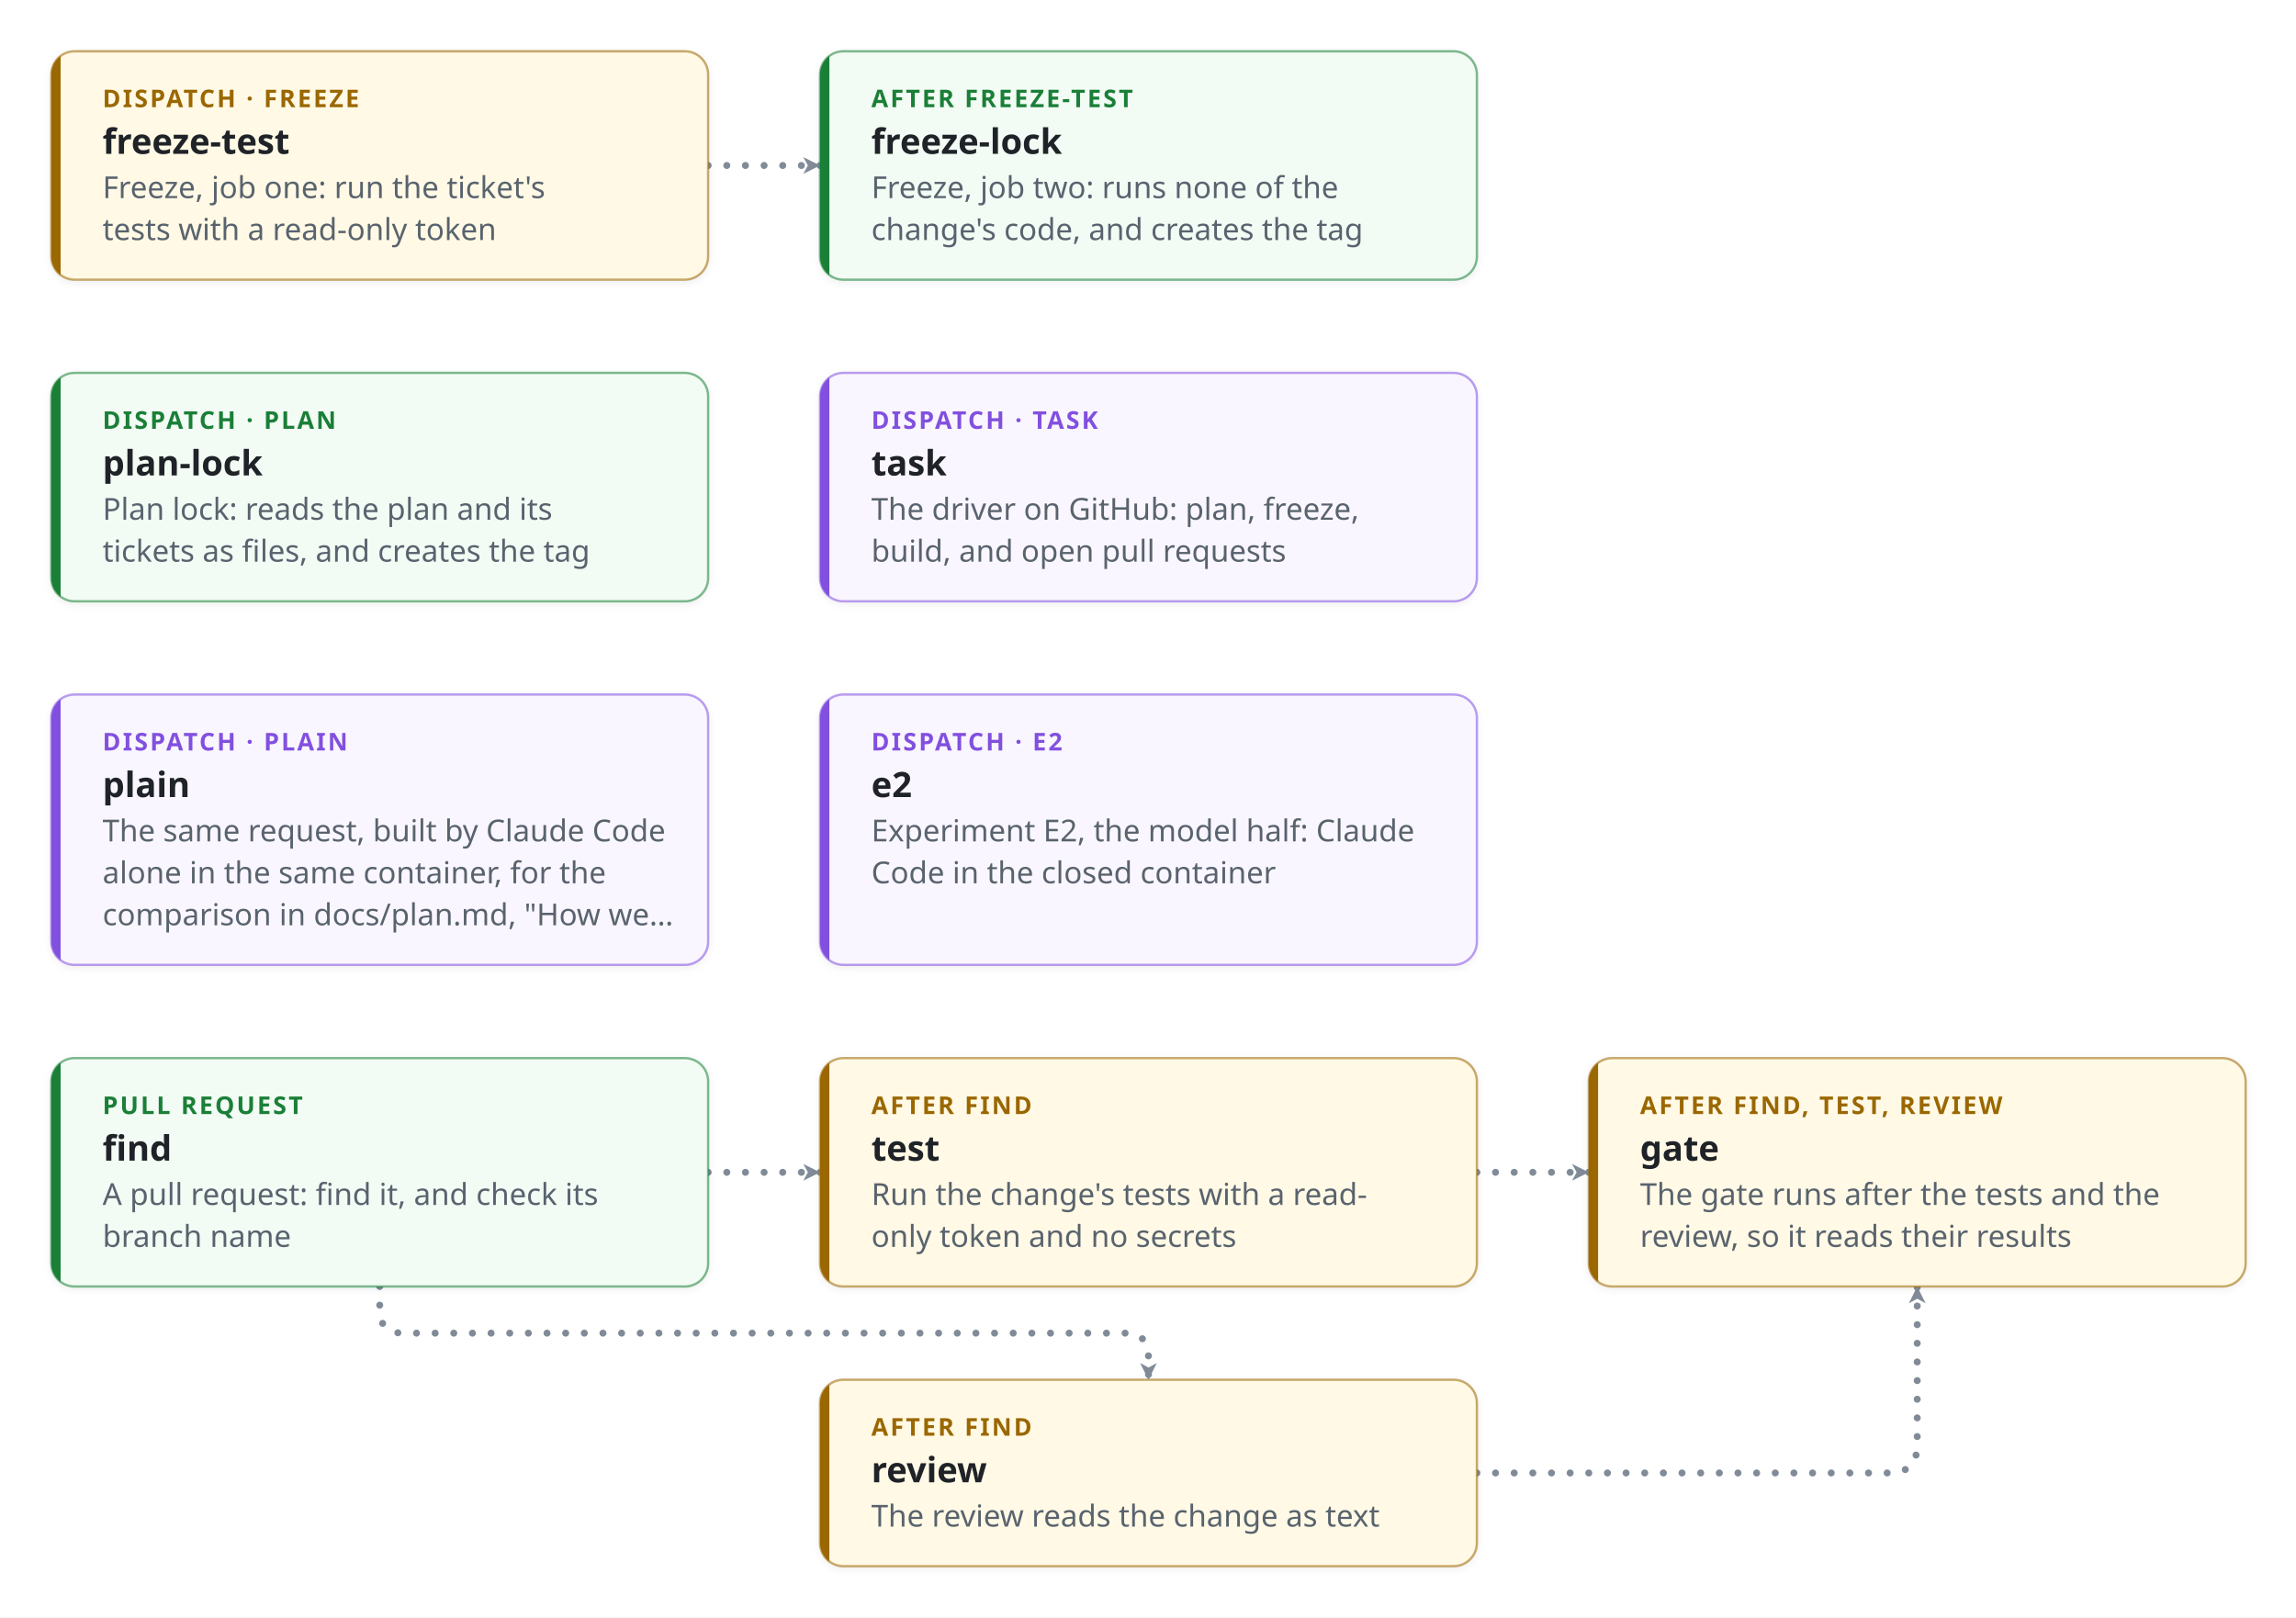
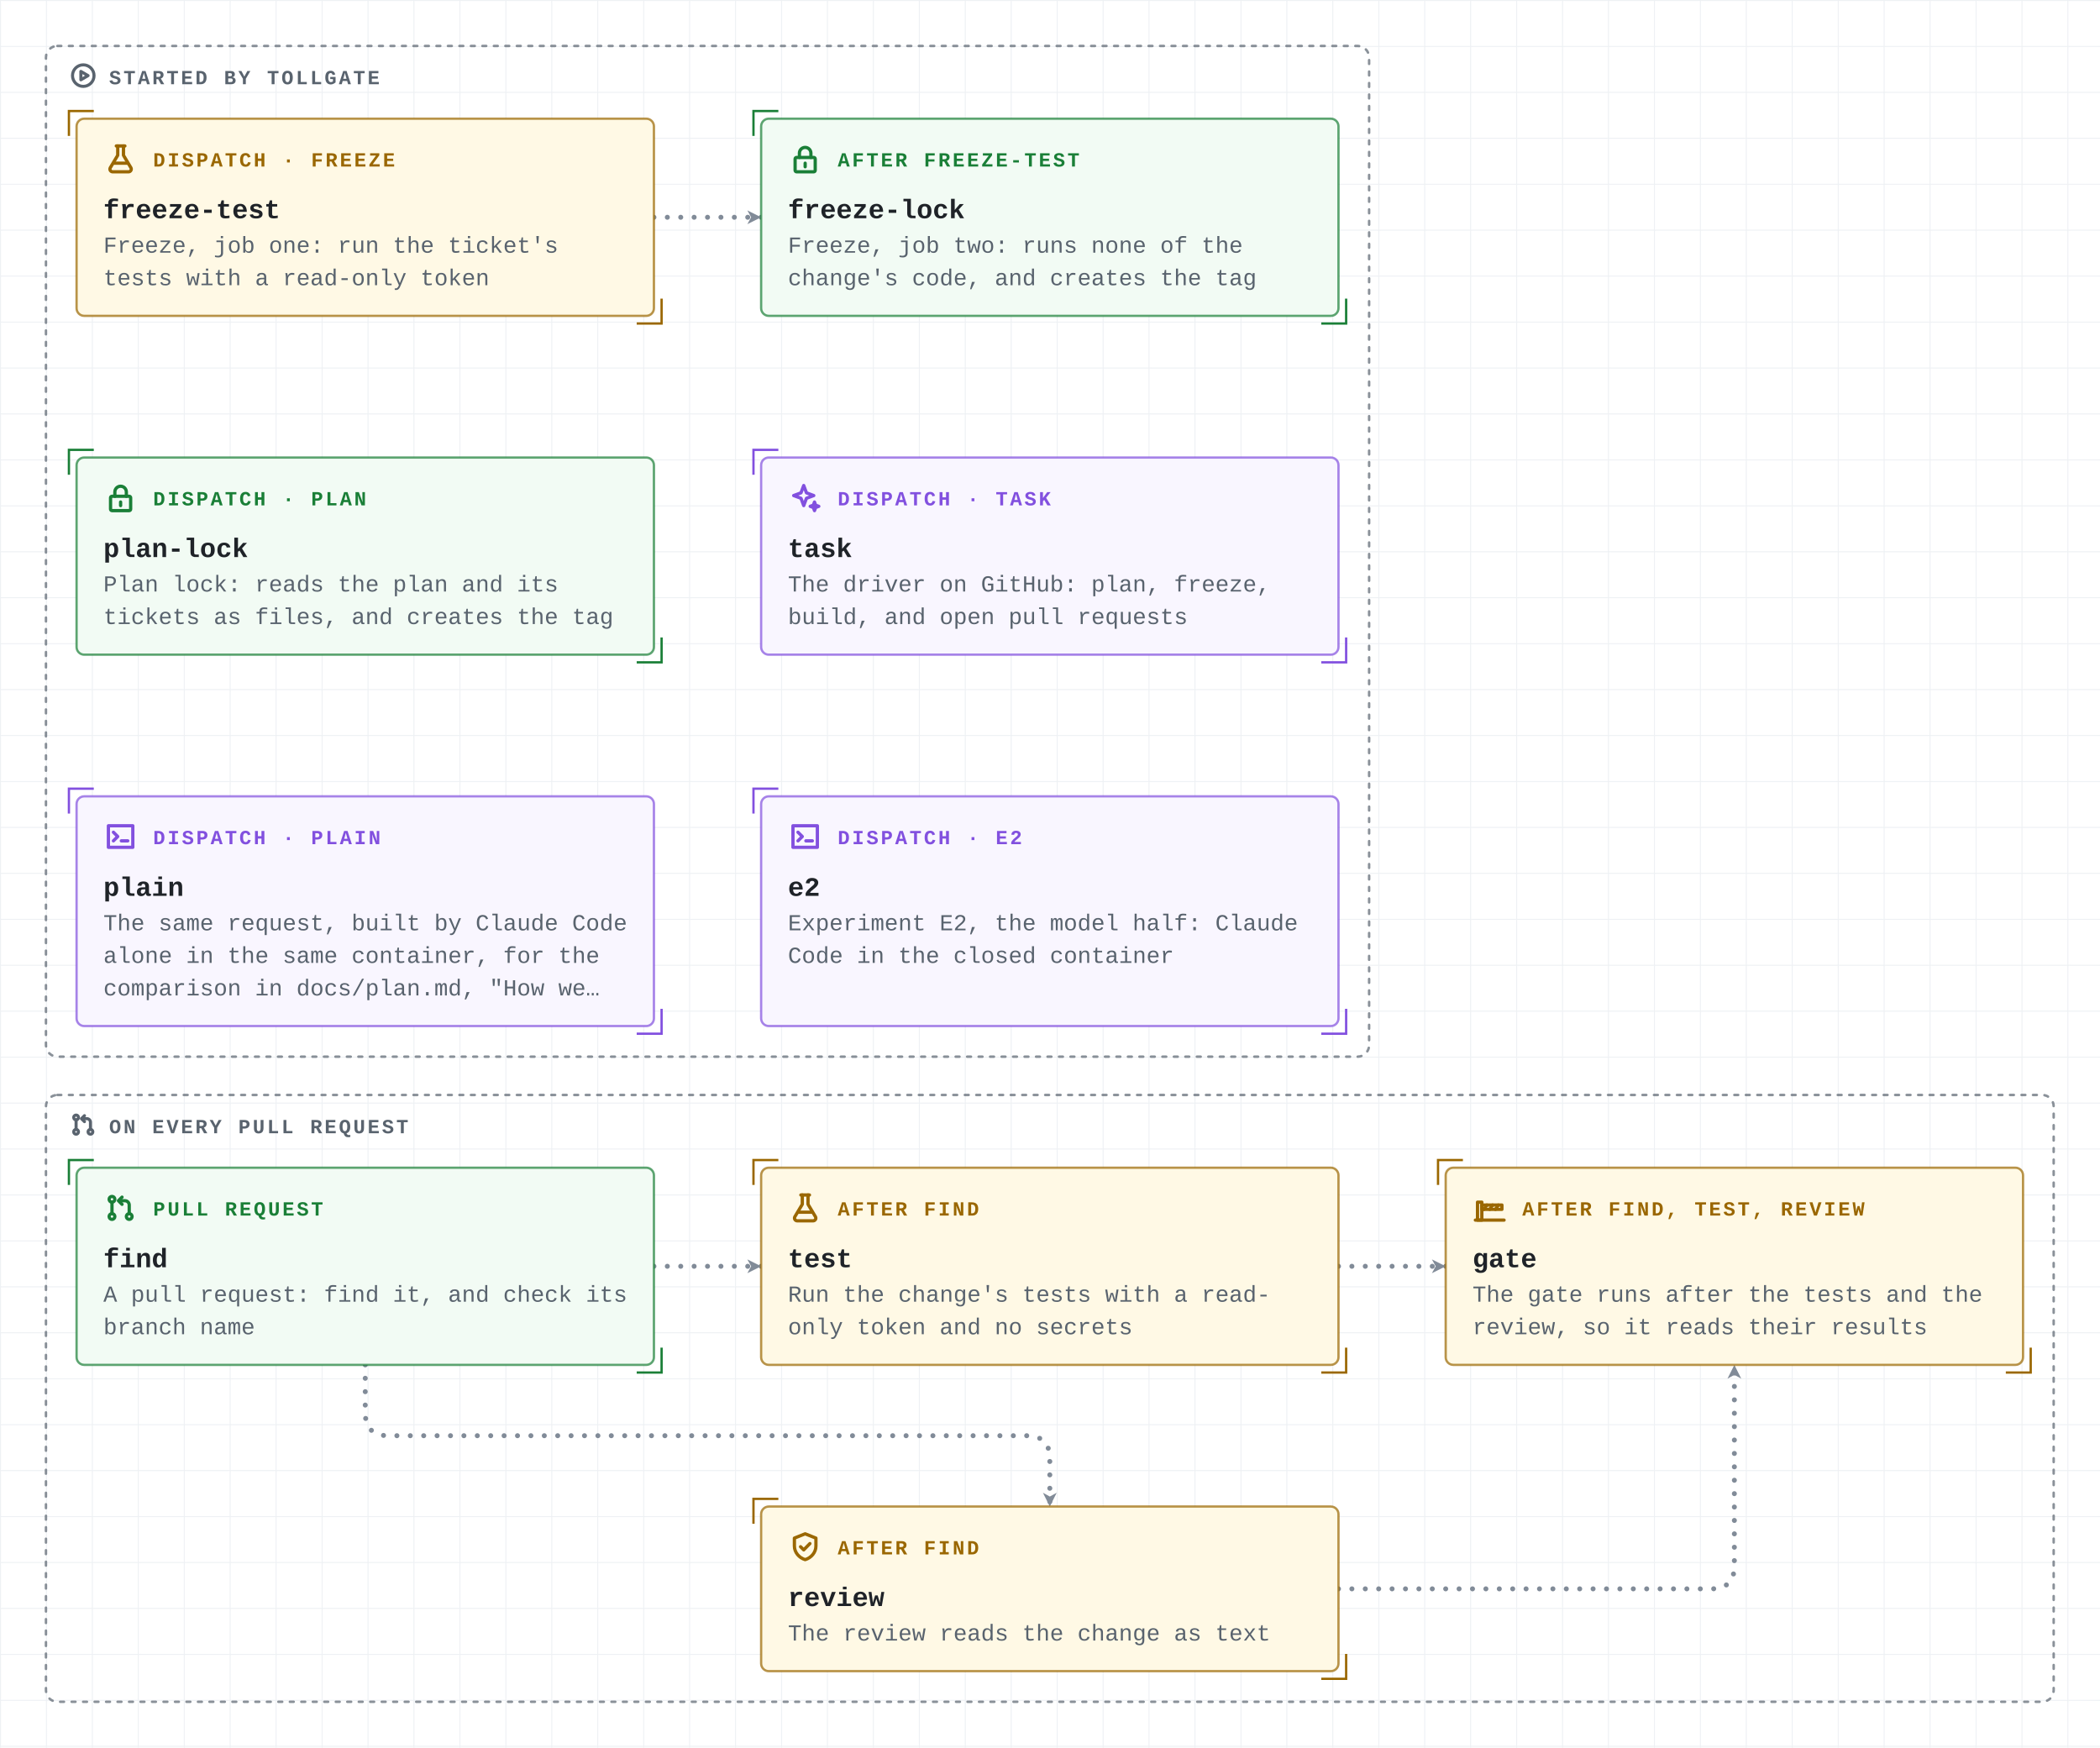
- <svg xmlns="http://www.w3.org/2000/svg" viewBox="-22 -22 985 694" width="985" height="694" role="img" aria-labelledby="title desc" font-family="-apple-system, BlinkMacSystemFont, 'Segoe UI', 'Noto Sans', Helvetica, Arial, sans-serif">
+ <svg xmlns="http://www.w3.org/2000/svg" viewBox="-40 -62 1097 913" width="1097" height="913" role="img" aria-labelledby="title desc" font-family="ui-monospace, SFMono-Regular, 'JetBrains Mono', 'Cascadia Mono', Menlo, Consolas, 'Liberation Mono', monospace">
  <defs>
    <marker id="arrow-plain" viewBox="0 0 10 10" refX="9" refY="5" markerWidth="9" markerHeight="9" markerUnits="userSpaceOnUse" orient="auto-start-reverse">
      <path d="M1,1 L9,5 L1,9 L3.2,5 z" fill="#818b98" />
    </marker>
    <marker id="arrow-fail" viewBox="0 0 10 10" refX="9" refY="5" markerWidth="9" markerHeight="9" markerUnits="userSpaceOnUse" orient="auto-start-reverse">
      <path d="M1,1 L9,5 L1,9 L3.2,5 z" fill="#cf222e" />
    </marker>
    <marker id="arrow-pass" viewBox="0 0 10 10" refX="9" refY="5" markerWidth="9" markerHeight="9" markerUnits="userSpaceOnUse" orient="auto-start-reverse">
      <path d="M1,1 L9,5 L1,9 L3.2,5 z" fill="#1a7f37" />
    </marker>
-     <filter id="shadow" x="-10%" y="-10%" width="120%" height="140%">
-       <feDropShadow dx="0" dy="1" stdDeviation="1.6" flood-color="#1f2328" flood-opacity="0.07" />
-     </filter>
+     <pattern id="grid" x="-40" y="-62" width="24" height="24" patternUnits="userSpaceOnUse">
+       <path d="M24 0H0V24" fill="none" stroke="#eef1f4" stroke-width="1" />
+     </pattern>
  </defs>
-   <style>.main{stroke-width:3;stroke-dasharray:0 8;animation:flow 0.8s linear infinite}.side{stroke-width:1.8;stroke-dasharray:6 6;animation:side 1.6s linear infinite}@keyframes flow{to{stroke-dashoffset:-8}}@keyframes side{to{stroke-dashoffset:-12}}@media (prefers-reduced-motion:reduce){.main,.side{animation:none}.ticket{display:none}}</style>
-   <rect x="-22" y="-22" width="985" height="694" fill="#ffffff" />
-   <path class="main" d="M281.8,49.0 L329.8,49.0" fill="none" stroke="#818b98" stroke-linecap="round" stroke-linejoin="round" marker-end="url(#arrow-plain)" />
-   <path class="main" d="M281.8,481.0 L329.8,481.0" fill="none" stroke="#818b98" stroke-linecap="round" stroke-linejoin="round" marker-end="url(#arrow-plain)" />
-   <path class="main" d="M140.9,530.0 L140.9,540.0 Q140.9,550.0 150.9,550.0 L460.7,550.0 Q470.7,550.0 470.7,560.0 L470.7,570.0" fill="none" stroke="#818b98" stroke-linecap="round" stroke-linejoin="round" marker-end="url(#arrow-plain)" />
-   <path class="main" d="M611.6,481.0 L659.6,481.0" fill="none" stroke="#818b98" stroke-linecap="round" stroke-linejoin="round" marker-end="url(#arrow-plain)" />
-   <path class="main" d="M611.6,610.0 L788.5,610.0 Q800.5,610.0 800.5,598.0 L800.5,530.0" fill="none" stroke="#818b98" stroke-linecap="round" stroke-linejoin="round" marker-end="url(#arrow-plain)" />
-   <rect x="0.0" y="0.0" width="281.8" height="98.0" rx="10" fill="#fff9e5" stroke="#9a6700" stroke-opacity="0.55" stroke-width="1" filter="url(#shadow)" />
-   <clipPath id="clip0">
-     <rect x="0.0" y="0.0" width="281.8" height="98.0" rx="10" />
-   </clipPath>
-   <rect x="0.0" y="0.0" width="4" height="98.0" fill="#9a6700" clip-path="url(#clip0)" />
-   <text x="22.0" y="24.0" font-size="10.5" font-weight="700" letter-spacing="0.9" fill="#9a6700">DISPATCH · FREEZE</text>
-   <text x="22.0" y="44.0" font-size="15" font-weight="600" fill="#1f2328">freeze-test</text>
-   <text x="22.0" y="63.0" font-size="13" fill="#59636e">Freeze, job one: run the ticket's</text>
-   <text x="22.0" y="81.0" font-size="13" fill="#59636e">tests with a read-only token</text>
-   <rect x="329.8" y="0.0" width="281.8" height="98.0" rx="10" fill="#f2fbf4" stroke="#1a7f37" stroke-opacity="0.55" stroke-width="1" filter="url(#shadow)" />
-   <clipPath id="clip1">
-     <rect x="329.8" y="0.0" width="281.8" height="98.0" rx="10" />
-   </clipPath>
-   <rect x="329.8" y="0.0" width="4" height="98.0" fill="#1a7f37" clip-path="url(#clip1)" />
-   <text x="351.8" y="24.0" font-size="10.5" font-weight="700" letter-spacing="0.9" fill="#1a7f37">AFTER FREEZE-TEST</text>
-   <text x="351.8" y="44.0" font-size="15" font-weight="600" fill="#1f2328">freeze-lock</text>
-   <text x="351.8" y="63.0" font-size="13" fill="#59636e">Freeze, job two: runs none of the</text>
-   <text x="351.8" y="81.0" font-size="13" fill="#59636e">change's code, and creates the tag</text>
-   <rect x="0.0" y="138.0" width="281.8" height="98.0" rx="10" fill="#f2fbf4" stroke="#1a7f37" stroke-opacity="0.55" stroke-width="1" filter="url(#shadow)" />
-   <clipPath id="clip2">
-     <rect x="0.0" y="138.0" width="281.8" height="98.0" rx="10" />
-   </clipPath>
-   <rect x="0.0" y="138.0" width="4" height="98.0" fill="#1a7f37" clip-path="url(#clip2)" />
-   <text x="22.0" y="162.0" font-size="10.5" font-weight="700" letter-spacing="0.9" fill="#1a7f37">DISPATCH · PLAN</text>
-   <text x="22.0" y="182.0" font-size="15" font-weight="600" fill="#1f2328">plan-lock</text>
-   <text x="22.0" y="201.0" font-size="13" fill="#59636e">Plan lock: reads the plan and its</text>
-   <text x="22.0" y="219.0" font-size="13" fill="#59636e">tickets as files, and creates the tag</text>
-   <rect x="329.8" y="138.0" width="281.8" height="98.0" rx="10" fill="#f9f6ff" stroke="#8250df" stroke-opacity="0.55" stroke-width="1" filter="url(#shadow)" />
-   <clipPath id="clip3">
-     <rect x="329.8" y="138.0" width="281.8" height="98.0" rx="10" />
-   </clipPath>
-   <rect x="329.8" y="138.0" width="4" height="98.0" fill="#8250df" clip-path="url(#clip3)" />
-   <text x="351.8" y="162.0" font-size="10.5" font-weight="700" letter-spacing="0.9" fill="#8250df">DISPATCH · TASK</text>
-   <text x="351.8" y="182.0" font-size="15" font-weight="600" fill="#1f2328">task</text>
-   <text x="351.8" y="201.0" font-size="13" fill="#59636e">The driver on GitHub: plan, freeze,</text>
-   <text x="351.8" y="219.0" font-size="13" fill="#59636e">build, and open pull requests</text>
-   <rect x="0.0" y="276.0" width="281.8" height="116.0" rx="10" fill="#f9f6ff" stroke="#8250df" stroke-opacity="0.55" stroke-width="1" filter="url(#shadow)" />
-   <clipPath id="clip4">
-     <rect x="0.0" y="276.0" width="281.8" height="116.0" rx="10" />
-   </clipPath>
-   <rect x="0.0" y="276.0" width="4" height="116.0" fill="#8250df" clip-path="url(#clip4)" />
-   <text x="22.0" y="300.0" font-size="10.5" font-weight="700" letter-spacing="0.9" fill="#8250df">DISPATCH · PLAIN</text>
-   <text x="22.0" y="320.0" font-size="15" font-weight="600" fill="#1f2328">plain</text>
-   <text x="22.0" y="339.0" font-size="13" fill="#59636e">The same request, built by Claude Code</text>
-   <text x="22.0" y="357.0" font-size="13" fill="#59636e">alone in the same container, for the</text>
-   <text x="22.0" y="375.0" font-size="13" fill="#59636e">comparison in docs/plan.md, "How we…</text>
-   <rect x="329.8" y="276.0" width="281.8" height="116.0" rx="10" fill="#f9f6ff" stroke="#8250df" stroke-opacity="0.55" stroke-width="1" filter="url(#shadow)" />
-   <clipPath id="clip5">
-     <rect x="329.8" y="276.0" width="281.8" height="116.0" rx="10" />
-   </clipPath>
-   <rect x="329.8" y="276.0" width="4" height="116.0" fill="#8250df" clip-path="url(#clip5)" />
-   <text x="351.8" y="300.0" font-size="10.5" font-weight="700" letter-spacing="0.9" fill="#8250df">DISPATCH · E2</text>
-   <text x="351.8" y="320.0" font-size="15" font-weight="600" fill="#1f2328">e2</text>
-   <text x="351.8" y="339.0" font-size="13" fill="#59636e">Experiment E2, the model half: Claude</text>
-   <text x="351.8" y="357.0" font-size="13" fill="#59636e">Code in the closed container</text>
-   <rect x="0.0" y="432.0" width="281.8" height="98.0" rx="10" fill="#f2fbf4" stroke="#1a7f37" stroke-opacity="0.55" stroke-width="1" filter="url(#shadow)" />
-   <clipPath id="clip6">
-     <rect x="0.0" y="432.0" width="281.8" height="98.0" rx="10" />
-   </clipPath>
-   <rect x="0.0" y="432.0" width="4" height="98.0" fill="#1a7f37" clip-path="url(#clip6)" />
-   <text x="22.0" y="456.0" font-size="10.5" font-weight="700" letter-spacing="0.9" fill="#1a7f37">PULL REQUEST</text>
-   <text x="22.0" y="476.0" font-size="15" font-weight="600" fill="#1f2328">find</text>
-   <text x="22.0" y="495.0" font-size="13" fill="#59636e">A pull request: find it, and check its</text>
-   <text x="22.0" y="513.0" font-size="13" fill="#59636e">branch name</text>
-   <rect x="329.8" y="432.0" width="281.8" height="98.0" rx="10" fill="#fff9e5" stroke="#9a6700" stroke-opacity="0.55" stroke-width="1" filter="url(#shadow)" />
-   <clipPath id="clip7">
-     <rect x="329.8" y="432.0" width="281.8" height="98.0" rx="10" />
-   </clipPath>
-   <rect x="329.8" y="432.0" width="4" height="98.0" fill="#9a6700" clip-path="url(#clip7)" />
-   <text x="351.8" y="456.0" font-size="10.5" font-weight="700" letter-spacing="0.9" fill="#9a6700">AFTER FIND</text>
-   <text x="351.8" y="476.0" font-size="15" font-weight="600" fill="#1f2328">test</text>
-   <text x="351.8" y="495.0" font-size="13" fill="#59636e">Run the change's tests with a read-</text>
-   <text x="351.8" y="513.0" font-size="13" fill="#59636e">only token and no secrets</text>
-   <rect x="329.8" y="570.0" width="281.8" height="80.0" rx="10" fill="#fff9e5" stroke="#9a6700" stroke-opacity="0.55" stroke-width="1" filter="url(#shadow)" />
-   <clipPath id="clip8">
-     <rect x="329.8" y="570.0" width="281.8" height="80.0" rx="10" />
-   </clipPath>
-   <rect x="329.8" y="570.0" width="4" height="80.0" fill="#9a6700" clip-path="url(#clip8)" />
-   <text x="351.8" y="594.0" font-size="10.5" font-weight="700" letter-spacing="0.9" fill="#9a6700">AFTER FIND</text>
-   <text x="351.8" y="614.0" font-size="15" font-weight="600" fill="#1f2328">review</text>
-   <text x="351.8" y="633.0" font-size="13" fill="#59636e">The review reads the change as text</text>
-   <rect x="659.6" y="432.0" width="281.8" height="98.0" rx="10" fill="#fff9e5" stroke="#9a6700" stroke-opacity="0.55" stroke-width="1" filter="url(#shadow)" />
-   <clipPath id="clip9">
-     <rect x="659.6" y="432.0" width="281.8" height="98.0" rx="10" />
-   </clipPath>
-   <rect x="659.6" y="432.0" width="4" height="98.0" fill="#9a6700" clip-path="url(#clip9)" />
-   <text x="681.6" y="456.0" font-size="10.5" font-weight="700" letter-spacing="0.9" fill="#9a6700">AFTER FIND, TEST, REVIEW</text>
-   <text x="681.6" y="476.0" font-size="15" font-weight="600" fill="#1f2328">gate</text>
-   <text x="681.6" y="495.0" font-size="13" fill="#59636e">The gate runs after the tests and the</text>
-   <text x="681.6" y="513.0" font-size="13" fill="#59636e">review, so it reads their results</text>
+   <style>.main{stroke-width:2.6;stroke-dasharray:0 7;animation:flow 0.8s linear infinite}.side{stroke-width:1.6;stroke-dasharray:6 5;animation:side 1.6s linear infinite}@keyframes flow{to{stroke-dashoffset:-7}}@keyframes side{to{stroke-dashoffset:-11}}@media (prefers-reduced-motion:reduce){.main,.side{animation:none}.ticket{display:none}}</style>
+   <rect x="-40" y="-62" width="1097" height="913" fill="#ffffff" />
+   <rect x="-40" y="-62" width="1097" height="913" fill="url(#grid)" />
+   <rect x="-16.0" y="-38.0" width="691.2" height="528.0" rx="6" fill="none" stroke="#59636e" stroke-opacity="0.7" stroke-width="1.3" stroke-dasharray="2 4" stroke-linecap="round" />
+   <g transform="translate(-4.0,-30.0) scale(0.625)" fill="none" stroke="#59636e" stroke-width="2.56" stroke-linecap="round" stroke-linejoin="round">
+     <path d="M12 3a9 9 0 1 0 0 18a9 9 0 1 0 0-18z" />
+     <path d="M10 8.5v7l6-3.5z" />
+   </g>
+   <text x="17.0" y="-18.0" font-size="10.5" font-weight="700" letter-spacing="1.2" fill="#59636e">STARTED BY TOLLGATE</text>
+   <rect x="-16.0" y="510.0" width="1048.8" height="317.0" rx="6" fill="none" stroke="#59636e" stroke-opacity="0.7" stroke-width="1.3" stroke-dasharray="2 4" stroke-linecap="round" />
+   <g transform="translate(-4.0,518.0) scale(0.625)" fill="none" stroke="#59636e" stroke-width="2.56" stroke-linecap="round" stroke-linejoin="round">
+     <path d="M6 4a2 2 0 1 0 0 4a2 2 0 1 0 0-4z" />
+     <path d="M6 16a2 2 0 1 0 0 4a2 2 0 1 0 0-4z" />
+     <path d="M18 16a2 2 0 1 0 0 4a2 2 0 1 0 0-4z" />
+     <path d="M6 8v8" />
+     <path d="M18 16v-6a3 3 0 0 0-3-3h-4" />
+     <path d="M13 4.5L10.5 7L13 9.5" />
+   </g>
+   <text x="17.0" y="530.0" font-size="10.5" font-weight="700" letter-spacing="1.2" fill="#59636e">ON EVERY PULL REQUEST</text>
+   <path class="main" d="M301.6,51.5 L357.6,51.5" fill="none" stroke="#818b98" stroke-linecap="round" stroke-linejoin="round" marker-end="url(#arrow-plain)" />
+   <path class="main" d="M301.6,599.5 L357.6,599.5" fill="none" stroke="#818b98" stroke-linecap="round" stroke-linejoin="round" marker-end="url(#arrow-plain)" />
+   <path class="main" d="M150.8,651.0 L150.8,676.0 Q150.8,688.0 162.8,688.0 L496.4,688.0 Q508.4,688.0 508.4,700.0 L508.4,725.0" fill="none" stroke="#818b98" stroke-linecap="round" stroke-linejoin="round" marker-end="url(#arrow-plain)" />
+   <path class="main" d="M659.2,599.5 L715.2,599.5" fill="none" stroke="#818b98" stroke-linecap="round" stroke-linejoin="round" marker-end="url(#arrow-plain)" />
+   <path class="main" d="M659.2,768.0 L854.0,768.0 Q866.0,768.0 866.0,756.0 L866.0,651.0" fill="none" stroke="#818b98" stroke-linecap="round" stroke-linejoin="round" marker-end="url(#arrow-plain)" />
+   <rect x="0.0" y="0.0" width="301.6" height="103.0" rx="4" fill="#fff9e5" stroke="#9a6700" stroke-opacity="0.7" stroke-width="1.2" />
+   <path d="M9.0,-4.0 H-4.0 V9.0" fill="none" stroke="#9a6700" stroke-width="1.2" />
+   <path d="M292.6,107.0 H305.6 V94.0" fill="none" stroke="#9a6700" stroke-width="1.2" />
+   <g transform="translate(14.0,12.0) scale(0.75)" fill="none" stroke="#9a6700" stroke-width="2.27" stroke-linecap="round" stroke-linejoin="round">
+     <path d="M9 3h6" />
+     <path d="M10 3v6.5l-5.2 8.7A1.9 1.9 0 0 0 6.4 21h11.2a1.9 1.9 0 0 0 1.6-2.8L14 9.5V3" />
+     <path d="M7.4 15h9.2" />
+   </g>
+   <text x="40.0" y="25.0" font-size="10.5" font-weight="700" letter-spacing="1.2" fill="#9a6700">DISPATCH · FREEZE</text>
+   <text x="14.0" y="52.0" font-size="14" font-weight="700" fill="#1f2328">freeze-test</text>
+   <text x="14.0" y="70.0" font-size="12" fill="#59636e">Freeze, job one: run the ticket's</text>
+   <text x="14.0" y="87.0" font-size="12" fill="#59636e">tests with a read-only token</text>
+   <rect x="357.6" y="0.0" width="301.6" height="103.0" rx="4" fill="#f2fbf4" stroke="#1a7f37" stroke-opacity="0.7" stroke-width="1.2" />
+   <path d="M366.6,-4.0 H353.6 V9.0" fill="none" stroke="#1a7f37" stroke-width="1.2" />
+   <path d="M650.2,107.0 H663.2 V94.0" fill="none" stroke="#1a7f37" stroke-width="1.2" />
+   <g transform="translate(371.6,12.0) scale(0.75)" fill="none" stroke="#1a7f37" stroke-width="2.27" stroke-linecap="round" stroke-linejoin="round">
+     <path d="M6 11h12a1 1 0 0 1 1 1v8a1 1 0 0 1-1 1H6a1 1 0 0 1-1-1v-8a1 1 0 0 1 1-1z" />
+     <path d="M8 11V8a4 4 0 0 1 8 0v3" />
+     <path d="M12 15v2.5" />
+   </g>
+   <text x="397.6" y="25.0" font-size="10.5" font-weight="700" letter-spacing="1.2" fill="#1a7f37">AFTER FREEZE-TEST</text>
+   <text x="371.6" y="52.0" font-size="14" font-weight="700" fill="#1f2328">freeze-lock</text>
+   <text x="371.6" y="70.0" font-size="12" fill="#59636e">Freeze, job two: runs none of the</text>
+   <text x="371.6" y="87.0" font-size="12" fill="#59636e">change's code, and creates the tag</text>
+   <rect x="0.0" y="177.0" width="301.6" height="103.0" rx="4" fill="#f2fbf4" stroke="#1a7f37" stroke-opacity="0.7" stroke-width="1.2" />
+   <path d="M9.0,173.0 H-4.0 V186.0" fill="none" stroke="#1a7f37" stroke-width="1.2" />
+   <path d="M292.6,284.0 H305.6 V271.0" fill="none" stroke="#1a7f37" stroke-width="1.2" />
+   <g transform="translate(14.0,189.0) scale(0.75)" fill="none" stroke="#1a7f37" stroke-width="2.27" stroke-linecap="round" stroke-linejoin="round">
+     <path d="M6 11h12a1 1 0 0 1 1 1v8a1 1 0 0 1-1 1H6a1 1 0 0 1-1-1v-8a1 1 0 0 1 1-1z" />
+     <path d="M8 11V8a4 4 0 0 1 8 0v3" />
+     <path d="M12 15v2.5" />
+   </g>
+   <text x="40.0" y="202.0" font-size="10.5" font-weight="700" letter-spacing="1.2" fill="#1a7f37">DISPATCH · PLAN</text>
+   <text x="14.0" y="229.0" font-size="14" font-weight="700" fill="#1f2328">plan-lock</text>
+   <text x="14.0" y="247.0" font-size="12" fill="#59636e">Plan lock: reads the plan and its</text>
+   <text x="14.0" y="264.0" font-size="12" fill="#59636e">tickets as files, and creates the tag</text>
+   <rect x="357.6" y="177.0" width="301.6" height="103.0" rx="4" fill="#f9f6ff" stroke="#8250df" stroke-opacity="0.7" stroke-width="1.2" />
+   <path d="M366.6,173.0 H353.6 V186.0" fill="none" stroke="#8250df" stroke-width="1.2" />
+   <path d="M650.2,284.0 H663.2 V271.0" fill="none" stroke="#8250df" stroke-width="1.2" />
+   <g transform="translate(371.6,189.0) scale(0.75)" fill="none" stroke="#8250df" stroke-width="2.27" stroke-linecap="round" stroke-linejoin="round">
+     <path d="M11 3.5l1.9 5.1L18 10.5l-5.1 1.9L11 17.5l-1.9-5.1L4 10.5l5.1-1.9z" />
+     <path d="M18.5 15l.8 2.2l2.2.8l-2.2.8l-.8 2.2l-.8-2.2l-2.2-.8l2.2-.8z" />
+   </g>
+   <text x="397.6" y="202.0" font-size="10.5" font-weight="700" letter-spacing="1.2" fill="#8250df">DISPATCH · TASK</text>
+   <text x="371.6" y="229.0" font-size="14" font-weight="700" fill="#1f2328">task</text>
+   <text x="371.6" y="247.0" font-size="12" fill="#59636e">The driver on GitHub: plan, freeze,</text>
+   <text x="371.6" y="264.0" font-size="12" fill="#59636e">build, and open pull requests</text>
+   <rect x="0.0" y="354.0" width="301.6" height="120.0" rx="4" fill="#f9f6ff" stroke="#8250df" stroke-opacity="0.7" stroke-width="1.2" />
+   <path d="M9.0,350.0 H-4.0 V363.0" fill="none" stroke="#8250df" stroke-width="1.2" />
+   <path d="M292.6,478.0 H305.6 V465.0" fill="none" stroke="#8250df" stroke-width="1.2" />
+   <g transform="translate(14.0,366.0) scale(0.75)" fill="none" stroke="#8250df" stroke-width="2.27" stroke-linecap="round" stroke-linejoin="round">
+     <path d="M3.5 4.5h17v15h-17z" />
+     <path d="M7 9l3 3l-3 3" />
+     <path d="M12.5 15H17" />
+   </g>
+   <text x="40.0" y="379.0" font-size="10.5" font-weight="700" letter-spacing="1.2" fill="#8250df">DISPATCH · PLAIN</text>
+   <text x="14.0" y="406.0" font-size="14" font-weight="700" fill="#1f2328">plain</text>
+   <text x="14.0" y="424.0" font-size="12" fill="#59636e">The same request, built by Claude Code</text>
+   <text x="14.0" y="441.0" font-size="12" fill="#59636e">alone in the same container, for the</text>
+   <text x="14.0" y="458.0" font-size="12" fill="#59636e">comparison in docs/plan.md, "How we…</text>
+   <rect x="357.6" y="354.0" width="301.6" height="120.0" rx="4" fill="#f9f6ff" stroke="#8250df" stroke-opacity="0.7" stroke-width="1.2" />
+   <path d="M366.6,350.0 H353.6 V363.0" fill="none" stroke="#8250df" stroke-width="1.2" />
+   <path d="M650.2,478.0 H663.2 V465.0" fill="none" stroke="#8250df" stroke-width="1.2" />
+   <g transform="translate(371.6,366.0) scale(0.75)" fill="none" stroke="#8250df" stroke-width="2.27" stroke-linecap="round" stroke-linejoin="round">
+     <path d="M3.5 4.5h17v15h-17z" />
+     <path d="M7 9l3 3l-3 3" />
+     <path d="M12.5 15H17" />
+   </g>
+   <text x="397.6" y="379.0" font-size="10.5" font-weight="700" letter-spacing="1.2" fill="#8250df">DISPATCH · E2</text>
+   <text x="371.6" y="406.0" font-size="14" font-weight="700" fill="#1f2328">e2</text>
+   <text x="371.6" y="424.0" font-size="12" fill="#59636e">Experiment E2, the model half: Claude</text>
+   <text x="371.6" y="441.0" font-size="12" fill="#59636e">Code in the closed container</text>
+   <rect x="0.0" y="548.0" width="301.6" height="103.0" rx="4" fill="#f2fbf4" stroke="#1a7f37" stroke-opacity="0.7" stroke-width="1.2" />
+   <path d="M9.0,544.0 H-4.0 V557.0" fill="none" stroke="#1a7f37" stroke-width="1.2" />
+   <path d="M292.6,655.0 H305.6 V642.0" fill="none" stroke="#1a7f37" stroke-width="1.2" />
+   <g transform="translate(14.0,560.0) scale(0.75)" fill="none" stroke="#1a7f37" stroke-width="2.27" stroke-linecap="round" stroke-linejoin="round">
+     <path d="M6 4a2 2 0 1 0 0 4a2 2 0 1 0 0-4z" />
+     <path d="M6 16a2 2 0 1 0 0 4a2 2 0 1 0 0-4z" />
+     <path d="M18 16a2 2 0 1 0 0 4a2 2 0 1 0 0-4z" />
+     <path d="M6 8v8" />
+     <path d="M18 16v-6a3 3 0 0 0-3-3h-4" />
+     <path d="M13 4.5L10.5 7L13 9.5" />
+   </g>
+   <text x="40.0" y="573.0" font-size="10.5" font-weight="700" letter-spacing="1.2" fill="#1a7f37">PULL REQUEST</text>
+   <text x="14.0" y="600.0" font-size="14" font-weight="700" fill="#1f2328">find</text>
+   <text x="14.0" y="618.0" font-size="12" fill="#59636e">A pull request: find it, and check its</text>
+   <text x="14.0" y="635.0" font-size="12" fill="#59636e">branch name</text>
+   <rect x="357.6" y="548.0" width="301.6" height="103.0" rx="4" fill="#fff9e5" stroke="#9a6700" stroke-opacity="0.7" stroke-width="1.2" />
+   <path d="M366.6,544.0 H353.6 V557.0" fill="none" stroke="#9a6700" stroke-width="1.2" />
+   <path d="M650.2,655.0 H663.2 V642.0" fill="none" stroke="#9a6700" stroke-width="1.2" />
+   <g transform="translate(371.6,560.0) scale(0.75)" fill="none" stroke="#9a6700" stroke-width="2.27" stroke-linecap="round" stroke-linejoin="round">
+     <path d="M9 3h6" />
+     <path d="M10 3v6.5l-5.2 8.7A1.9 1.9 0 0 0 6.4 21h11.2a1.9 1.9 0 0 0 1.6-2.8L14 9.5V3" />
+     <path d="M7.4 15h9.2" />
+   </g>
+   <text x="397.6" y="573.0" font-size="10.5" font-weight="700" letter-spacing="1.2" fill="#9a6700">AFTER FIND</text>
+   <text x="371.6" y="600.0" font-size="14" font-weight="700" fill="#1f2328">test</text>
+   <text x="371.6" y="618.0" font-size="12" fill="#59636e">Run the change's tests with a read-</text>
+   <text x="371.6" y="635.0" font-size="12" fill="#59636e">only token and no secrets</text>
+   <rect x="357.6" y="725.0" width="301.6" height="86.0" rx="4" fill="#fff9e5" stroke="#9a6700" stroke-opacity="0.7" stroke-width="1.2" />
+   <path d="M366.6,721.0 H353.6 V734.0" fill="none" stroke="#9a6700" stroke-width="1.2" />
+   <path d="M650.2,815.0 H663.2 V802.0" fill="none" stroke="#9a6700" stroke-width="1.2" />
+   <g transform="translate(371.6,737.0) scale(0.75)" fill="none" stroke="#9a6700" stroke-width="2.27" stroke-linecap="round" stroke-linejoin="round">
+     <path d="M12 3l7.5 3v5.5c0 4.4-3.2 8.2-7.5 9.5c-4.3-1.3-7.5-5.1-7.5-9.5V6z" />
+     <path d="M8.8 12l2.2 2.2l4.3-4.4" />
+   </g>
+   <text x="397.6" y="750.0" font-size="10.5" font-weight="700" letter-spacing="1.2" fill="#9a6700">AFTER FIND</text>
+   <text x="371.6" y="777.0" font-size="14" font-weight="700" fill="#1f2328">review</text>
+   <text x="371.6" y="795.0" font-size="12" fill="#59636e">The review reads the change as text</text>
+   <rect x="715.2" y="548.0" width="301.6" height="103.0" rx="4" fill="#fff9e5" stroke="#9a6700" stroke-opacity="0.7" stroke-width="1.2" />
+   <path d="M724.2,544.0 H711.2 V557.0" fill="none" stroke="#9a6700" stroke-width="1.2" />
+   <path d="M1007.8,655.0 H1020.8 V642.0" fill="none" stroke="#9a6700" stroke-width="1.2" />
+   <g transform="translate(729.2,560.0) scale(0.75)" fill="none" stroke="#9a6700" stroke-width="2.27" stroke-linecap="round" stroke-linejoin="round">
+     <path d="M3.5 8h3v12.5h-3z" />
+     <path d="M6.5 10h14v3h-14z" />
+     <path d="M10 10l-2 3M14 10l-2 3M18 10l-2 3" />
+     <path d="M2 20.5h20" />
+   </g>
+   <text x="755.2" y="573.0" font-size="10.5" font-weight="700" letter-spacing="1.2" fill="#9a6700">AFTER FIND, TEST, REVIEW</text>
+   <text x="729.2" y="600.0" font-size="14" font-weight="700" fill="#1f2328">gate</text>
+   <text x="729.2" y="618.0" font-size="12" fill="#59636e">The gate runs after the tests and the</text>
+   <text x="729.2" y="635.0" font-size="12" fill="#59636e">review, so it reads their results</text>
</svg>
